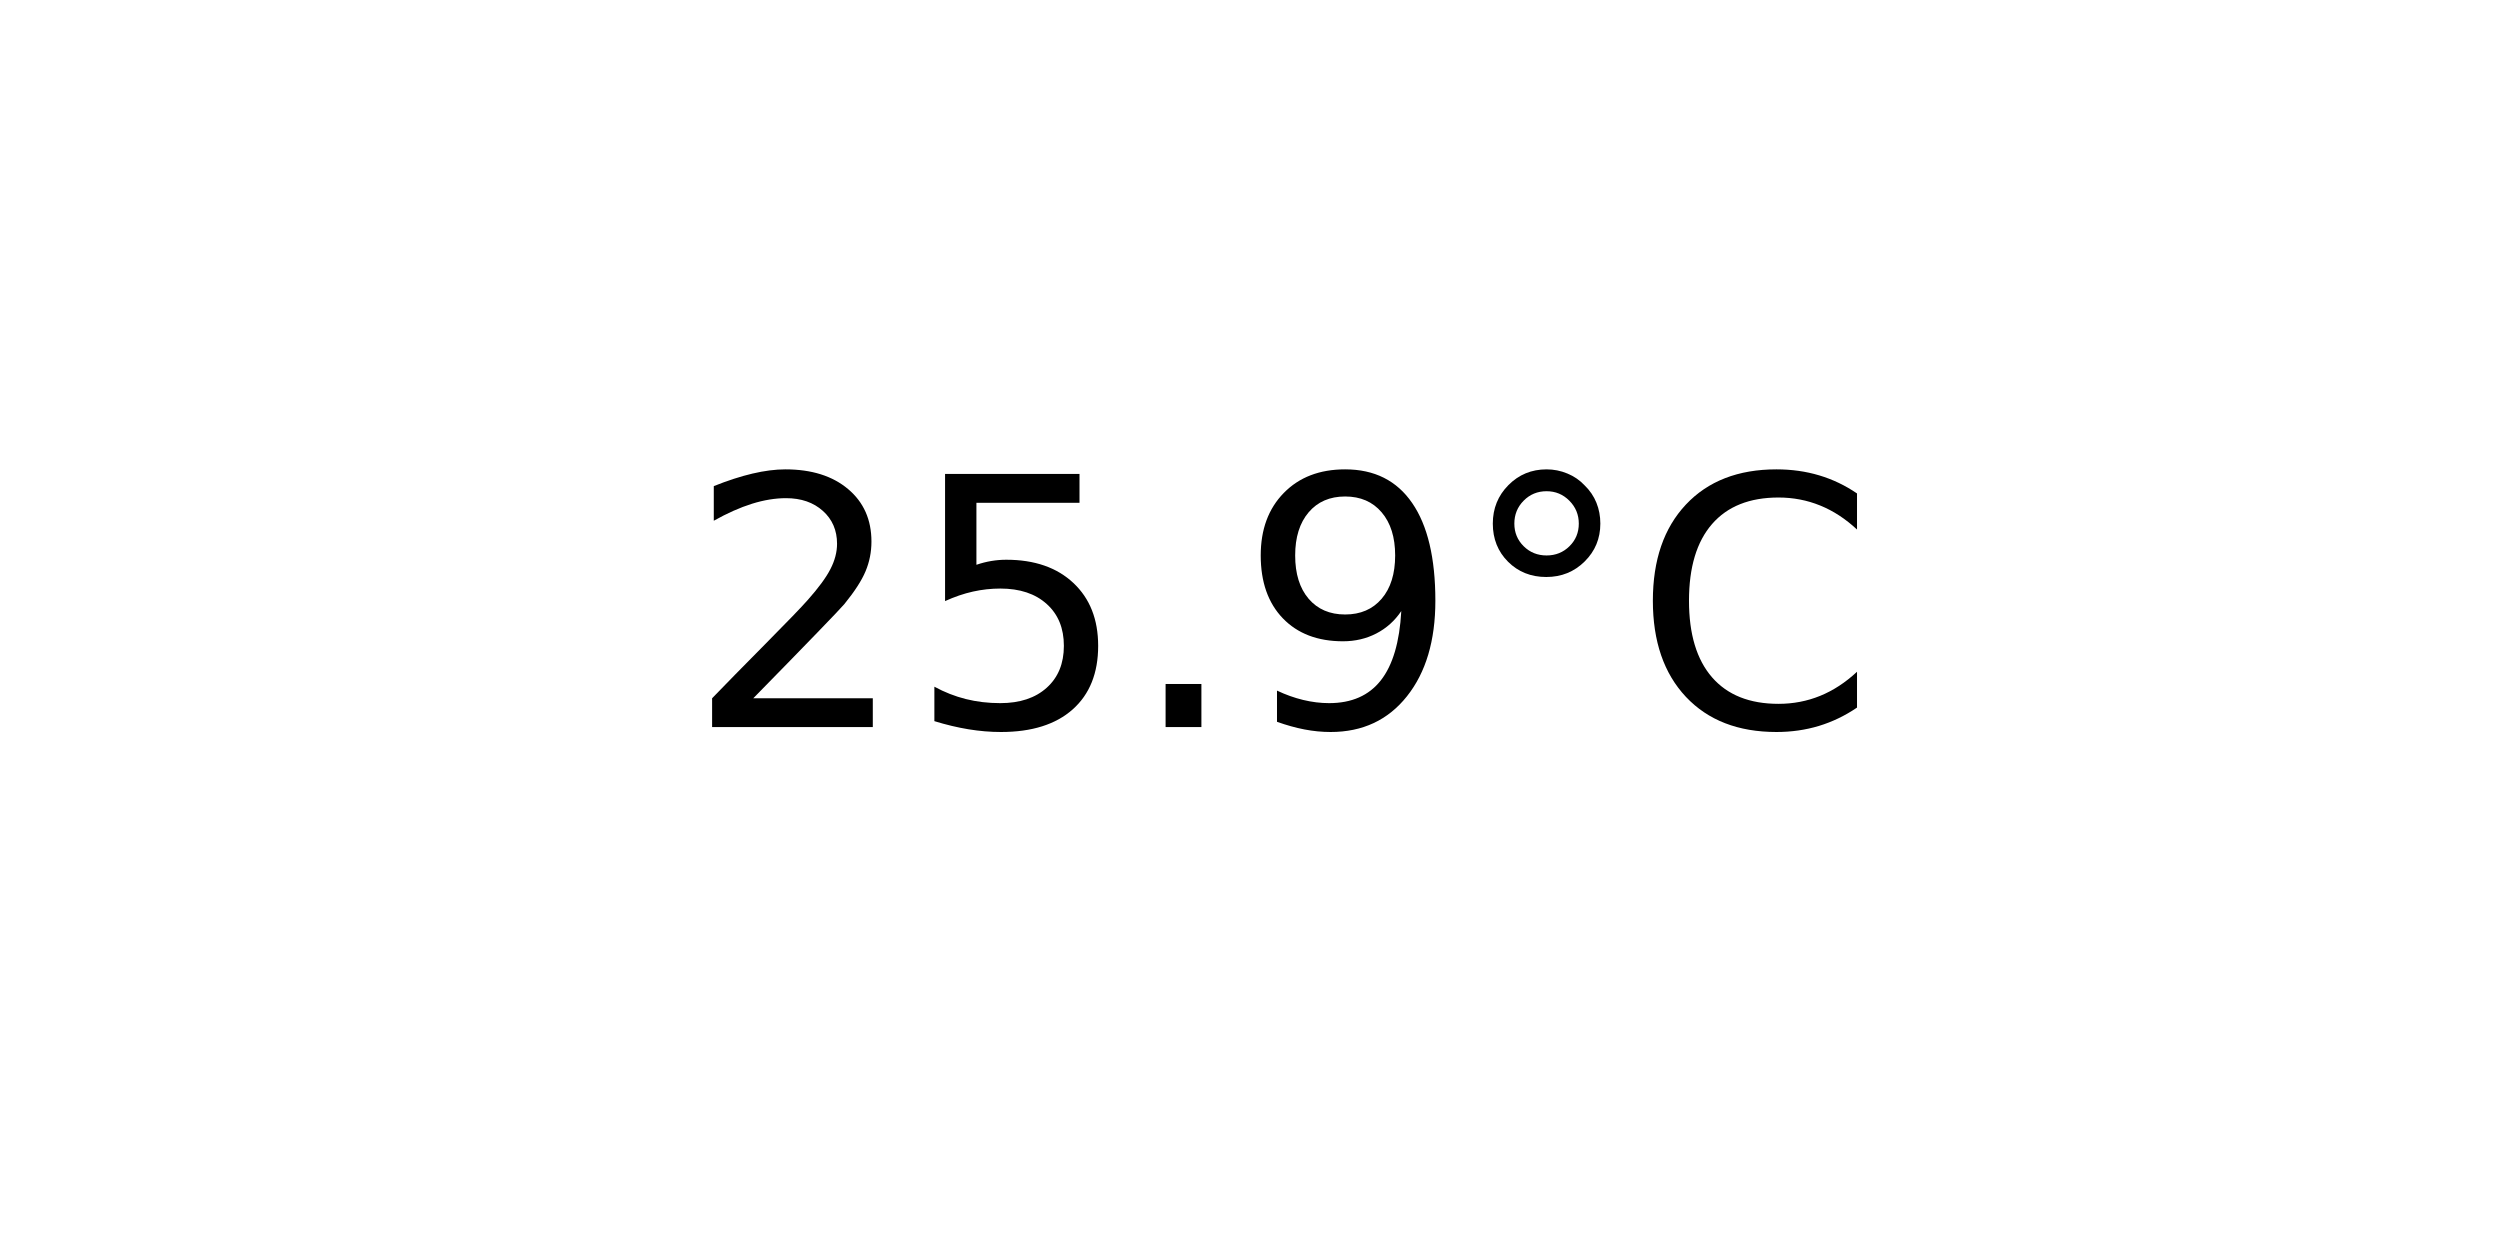
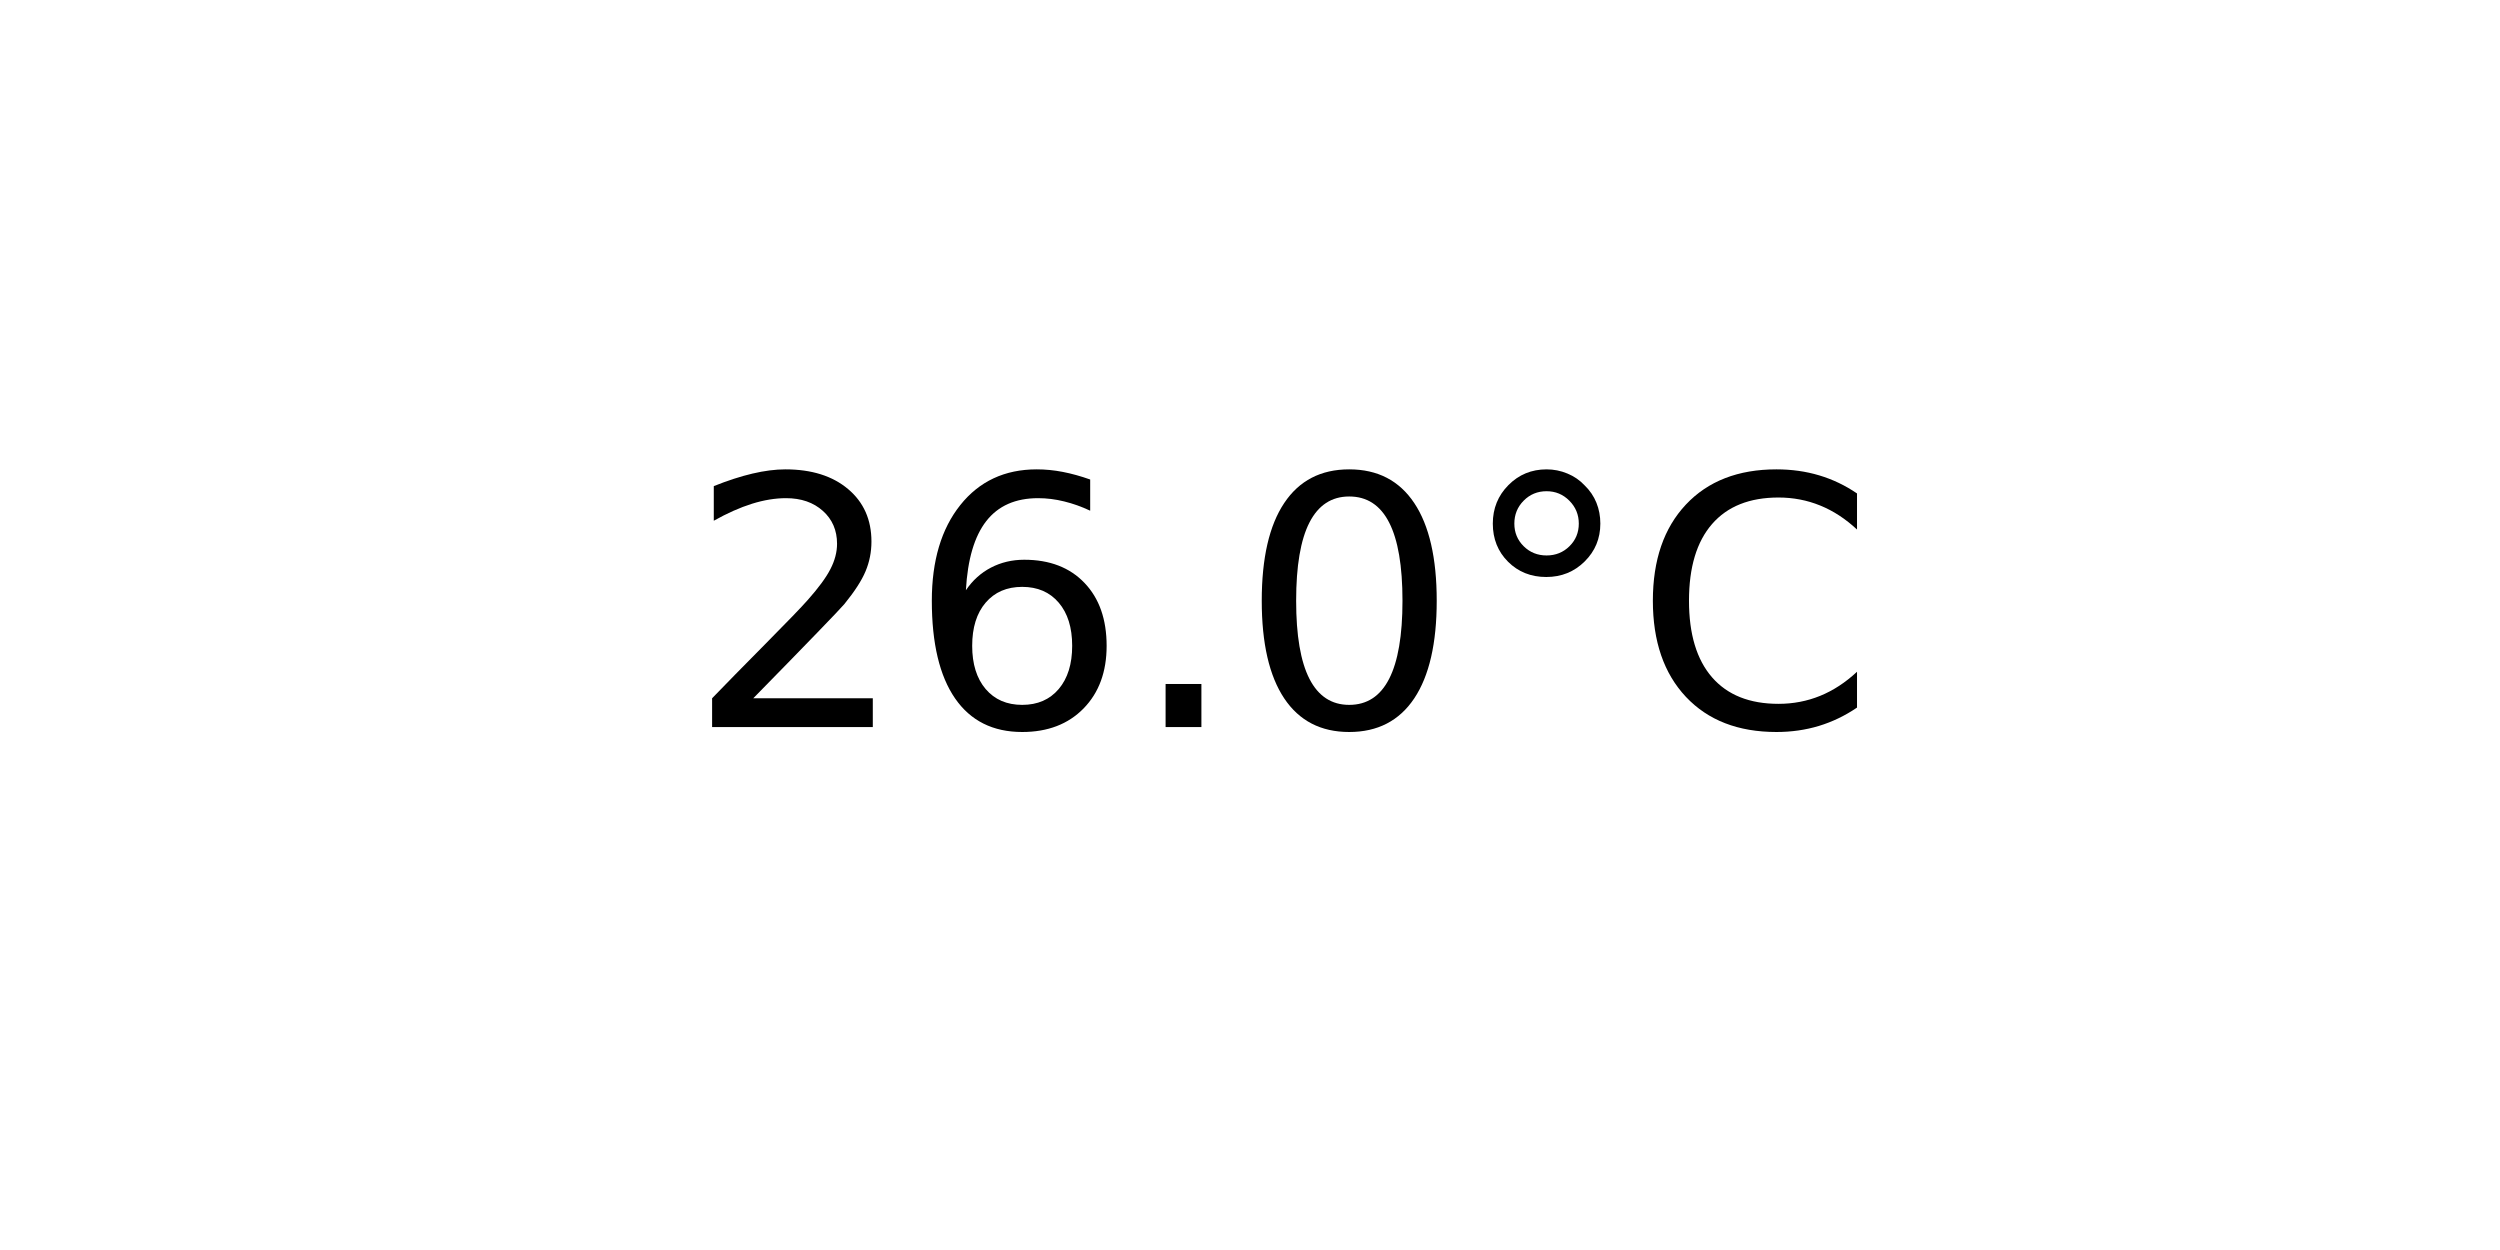
<svg xmlns="http://www.w3.org/2000/svg" xmlns:xlink="http://www.w3.org/1999/xlink" width="72pt" height="36pt" viewBox="0 0 72 36" version="1.1">
  <defs>
    <style type="text/css">*{stroke-linejoin: round; stroke-linecap: butt}</style>
  </defs>
  <g id="figure_1">
    <g id="axes_1">
      <g id="text_1">
        <g transform="translate(19.77578 20.93937) scale(0.1 -0.1)">
          <defs>
            <path id="DejaVuSans-32" d="M 1228 531  L 3431 531  L 3431 0  L 469 0  L 469 531  Q 828 903 1448 1529  Q 2069 2156 2228 2338  Q 2531 2678 2651 2914  Q 2772 3150 2772 3378  Q 2772 3750 2511 3984  Q 2250 4219 1831 4219  Q 1534 4219 1204 4116  Q 875 4013 500 3803  L 500 4441  Q 881 4594 1212 4672  Q 1544 4750 1819 4750  Q 2544 4750 2975 4387  Q 3406 4025 3406 3419  Q 3406 3131 3298 2873  Q 3191 2616 2906 2266  Q 2828 2175 2409 1742  Q 1991 1309 1228 531  z " transform="scale(0.015625)" />
-             <path id="DejaVuSans-35" d="M 691 4666  L 3169 4666  L 3169 4134  L 1269 4134  L 1269 2991  Q 1406 3038 1543 3061  Q 1681 3084 1819 3084  Q 2600 3084 3056 2656  Q 3513 2228 3513 1497  Q 3513 744 3044 326  Q 2575 -91 1722 -91  Q 1428 -91 1123 -41  Q 819 9 494 109  L 494 744  Q 775 591 1075 516  Q 1375 441 1709 441  Q 2250 441 2565 725  Q 2881 1009 2881 1497  Q 2881 1984 2565 2268  Q 2250 2553 1709 2553  Q 1456 2553 1204 2497  Q 953 2441 691 2322  L 691 4666  z " transform="scale(0.015625)" />
+             <path id="DejaVuSans-36" d="M 2113 2584  Q 1688 2584 1439 2293  Q 1191 2003 1191 1497  Q 1191 994 1439 701  Q 1688 409 2113 409  Q 2538 409 2786 701  Q 3034 994 3034 1497  Q 3034 2003 2786 2293  Q 2538 2584 2113 2584  z M 3366 4563  L 3366 3988  Q 3128 4100 2886 4159  Q 2644 4219 2406 4219  Q 1781 4219 1451 3797  Q 1122 3375 1075 2522  Q 1259 2794 1537 2939  Q 1816 3084 2150 3084  Q 2853 3084 3261 2657  Q 3669 2231 3669 1497  Q 3669 778 3244 343  Q 2819 -91 2113 -91  Q 1303 -91 875 529  Q 447 1150 447 2328  Q 447 3434 972 4092  Q 1497 4750 2381 4750  Q 2619 4750 2861 4703  Q 3103 4656 3366 4563  z " transform="scale(0.015625)" />
            <path id="DejaVuSans-2e" d="M 684 794  L 1344 794  L 1344 0  L 684 0  L 684 794  z " transform="scale(0.015625)" />
-             <path id="DejaVuSans-39" d="M 703 97  L 703 672  Q 941 559 1184 500  Q 1428 441 1663 441  Q 2288 441 2617 861  Q 2947 1281 2994 2138  Q 2813 1869 2534 1725  Q 2256 1581 1919 1581  Q 1219 1581 811 2004  Q 403 2428 403 3163  Q 403 3881 828 4315  Q 1253 4750 1959 4750  Q 2769 4750 3195 4129  Q 3622 3509 3622 2328  Q 3622 1225 3098 567  Q 2575 -91 1691 -91  Q 1453 -91 1209 -44  Q 966 3 703 97  z M 1959 2075  Q 2384 2075 2632 2365  Q 2881 2656 2881 3163  Q 2881 3666 2632 3958  Q 2384 4250 1959 4250  Q 1534 4250 1286 3958  Q 1038 3666 1038 3163  Q 1038 2656 1286 2365  Q 1534 2075 1959 2075  z " transform="scale(0.015625)" />
+             <path id="DejaVuSans-30" d="M 2034 4250  Q 1547 4250 1301 3770  Q 1056 3291 1056 2328  Q 1056 1369 1301 889  Q 1547 409 2034 409  Q 2525 409 2770 889  Q 3016 1369 3016 2328  Q 3016 3291 2770 3770  Q 2525 4250 2034 4250  z M 2034 4750  Q 2819 4750 3233 4129  Q 3647 3509 3647 2328  Q 3647 1150 3233 529  Q 2819 -91 2034 -91  Q 1250 -91 836 529  Q 422 1150 422 2328  Q 422 3509 836 4129  Q 1250 4750 2034 4750  z " transform="scale(0.015625)" />
            <path id="DejaVuSans-b0" d="M 1600 4347  Q 1350 4347 1178 4173  Q 1006 4000 1006 3750  Q 1006 3503 1178 3333  Q 1350 3163 1600 3163  Q 1850 3163 2022 3333  Q 2194 3503 2194 3750  Q 2194 3997 2020 4172  Q 1847 4347 1600 4347  z M 1600 4750  Q 1800 4750 1984 4673  Q 2169 4597 2303 4453  Q 2447 4313 2519 4134  Q 2591 3956 2591 3750  Q 2591 3338 2302 3052  Q 2013 2766 1594 2766  Q 1172 2766 890 3047  Q 609 3328 609 3750  Q 609 4169 896 4459  Q 1184 4750 1600 4750  z " transform="scale(0.015625)" />
            <path id="DejaVuSans-43" d="M 4122 4306  L 4122 3641  Q 3803 3938 3442 4084  Q 3081 4231 2675 4231  Q 1875 4231 1450 3742  Q 1025 3253 1025 2328  Q 1025 1406 1450 917  Q 1875 428 2675 428  Q 3081 428 3442 575  Q 3803 722 4122 1019  L 4122 359  Q 3791 134 3420 21  Q 3050 -91 2638 -91  Q 1578 -91 968 557  Q 359 1206 359 2328  Q 359 3453 968 4101  Q 1578 4750 2638 4750  Q 3056 4750 3426 4639  Q 3797 4528 4122 4306  z " transform="scale(0.015625)" />
          </defs>
          <use xlink:href="#DejaVuSans-32" />
-           <use xlink:href="#DejaVuSans-35" x="63.623" />
+           <use xlink:href="#DejaVuSans-36" x="63.623" />
          <use xlink:href="#DejaVuSans-2e" x="127.246" />
-           <use xlink:href="#DejaVuSans-39" x="159.033" />
+           <use xlink:href="#DejaVuSans-30" x="159.033" />
          <use xlink:href="#DejaVuSans-b0" x="222.656" />
          <use xlink:href="#DejaVuSans-43" x="272.656" />
        </g>
      </g>
    </g>
  </g>
</svg>
